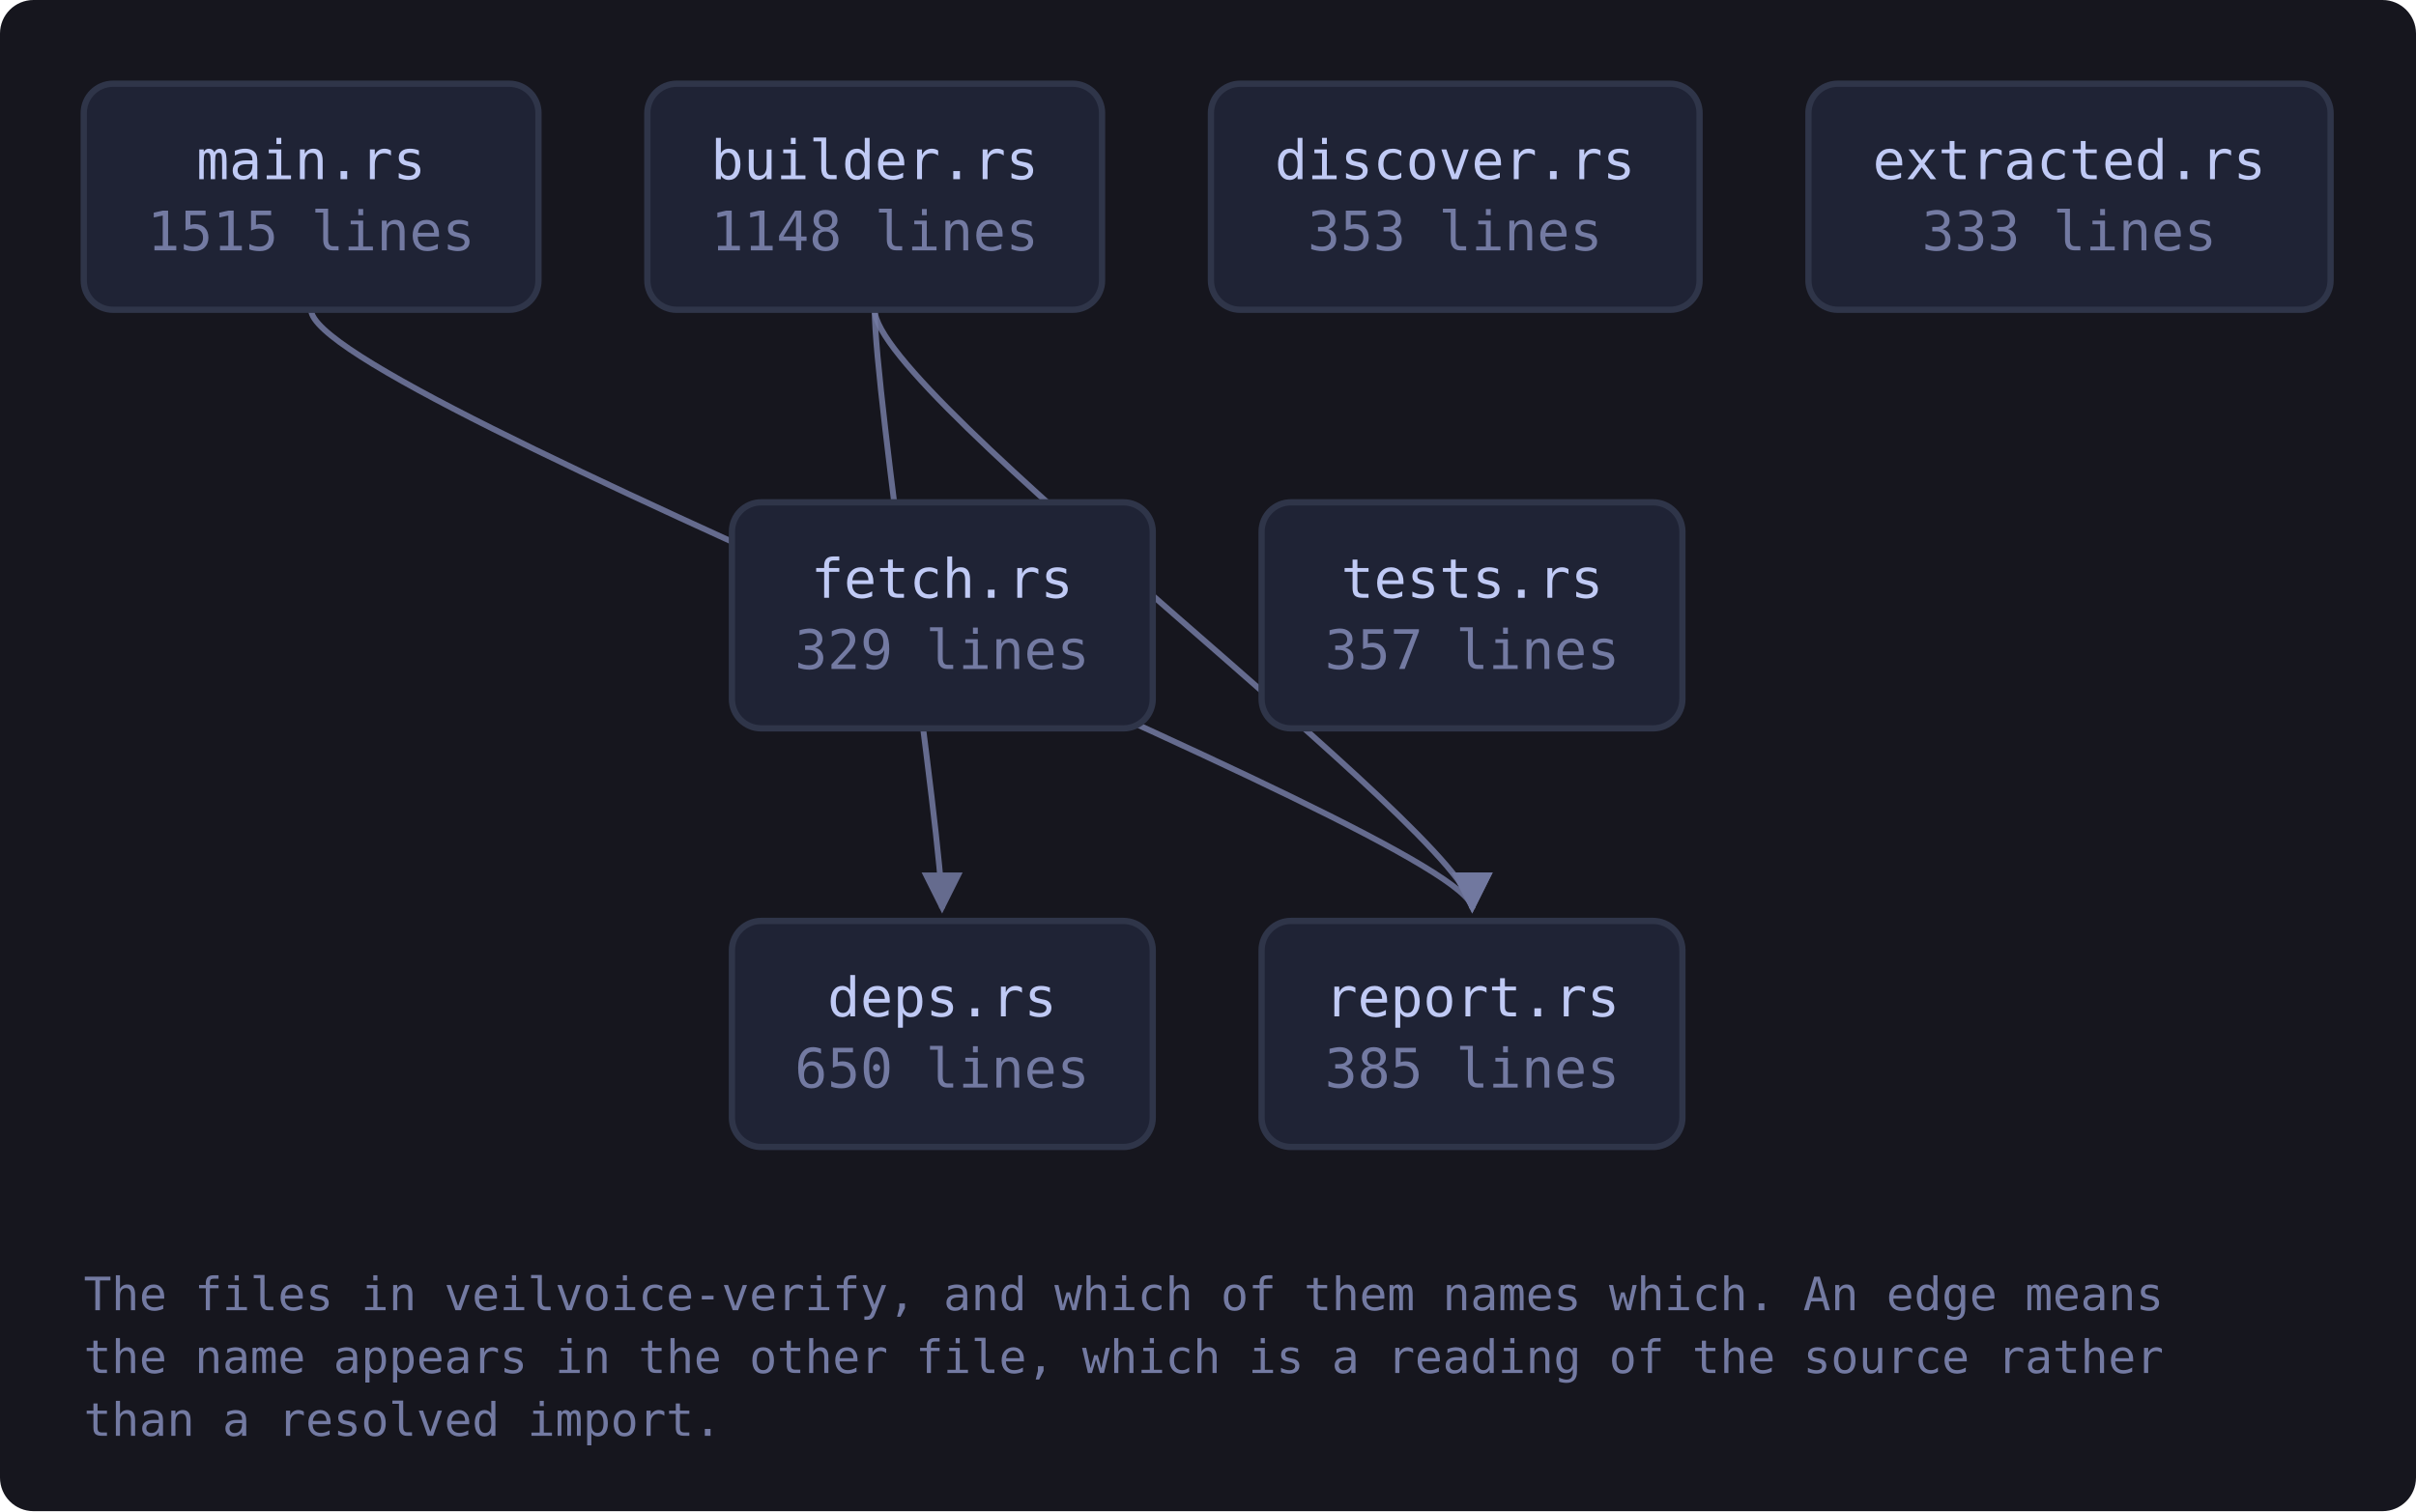
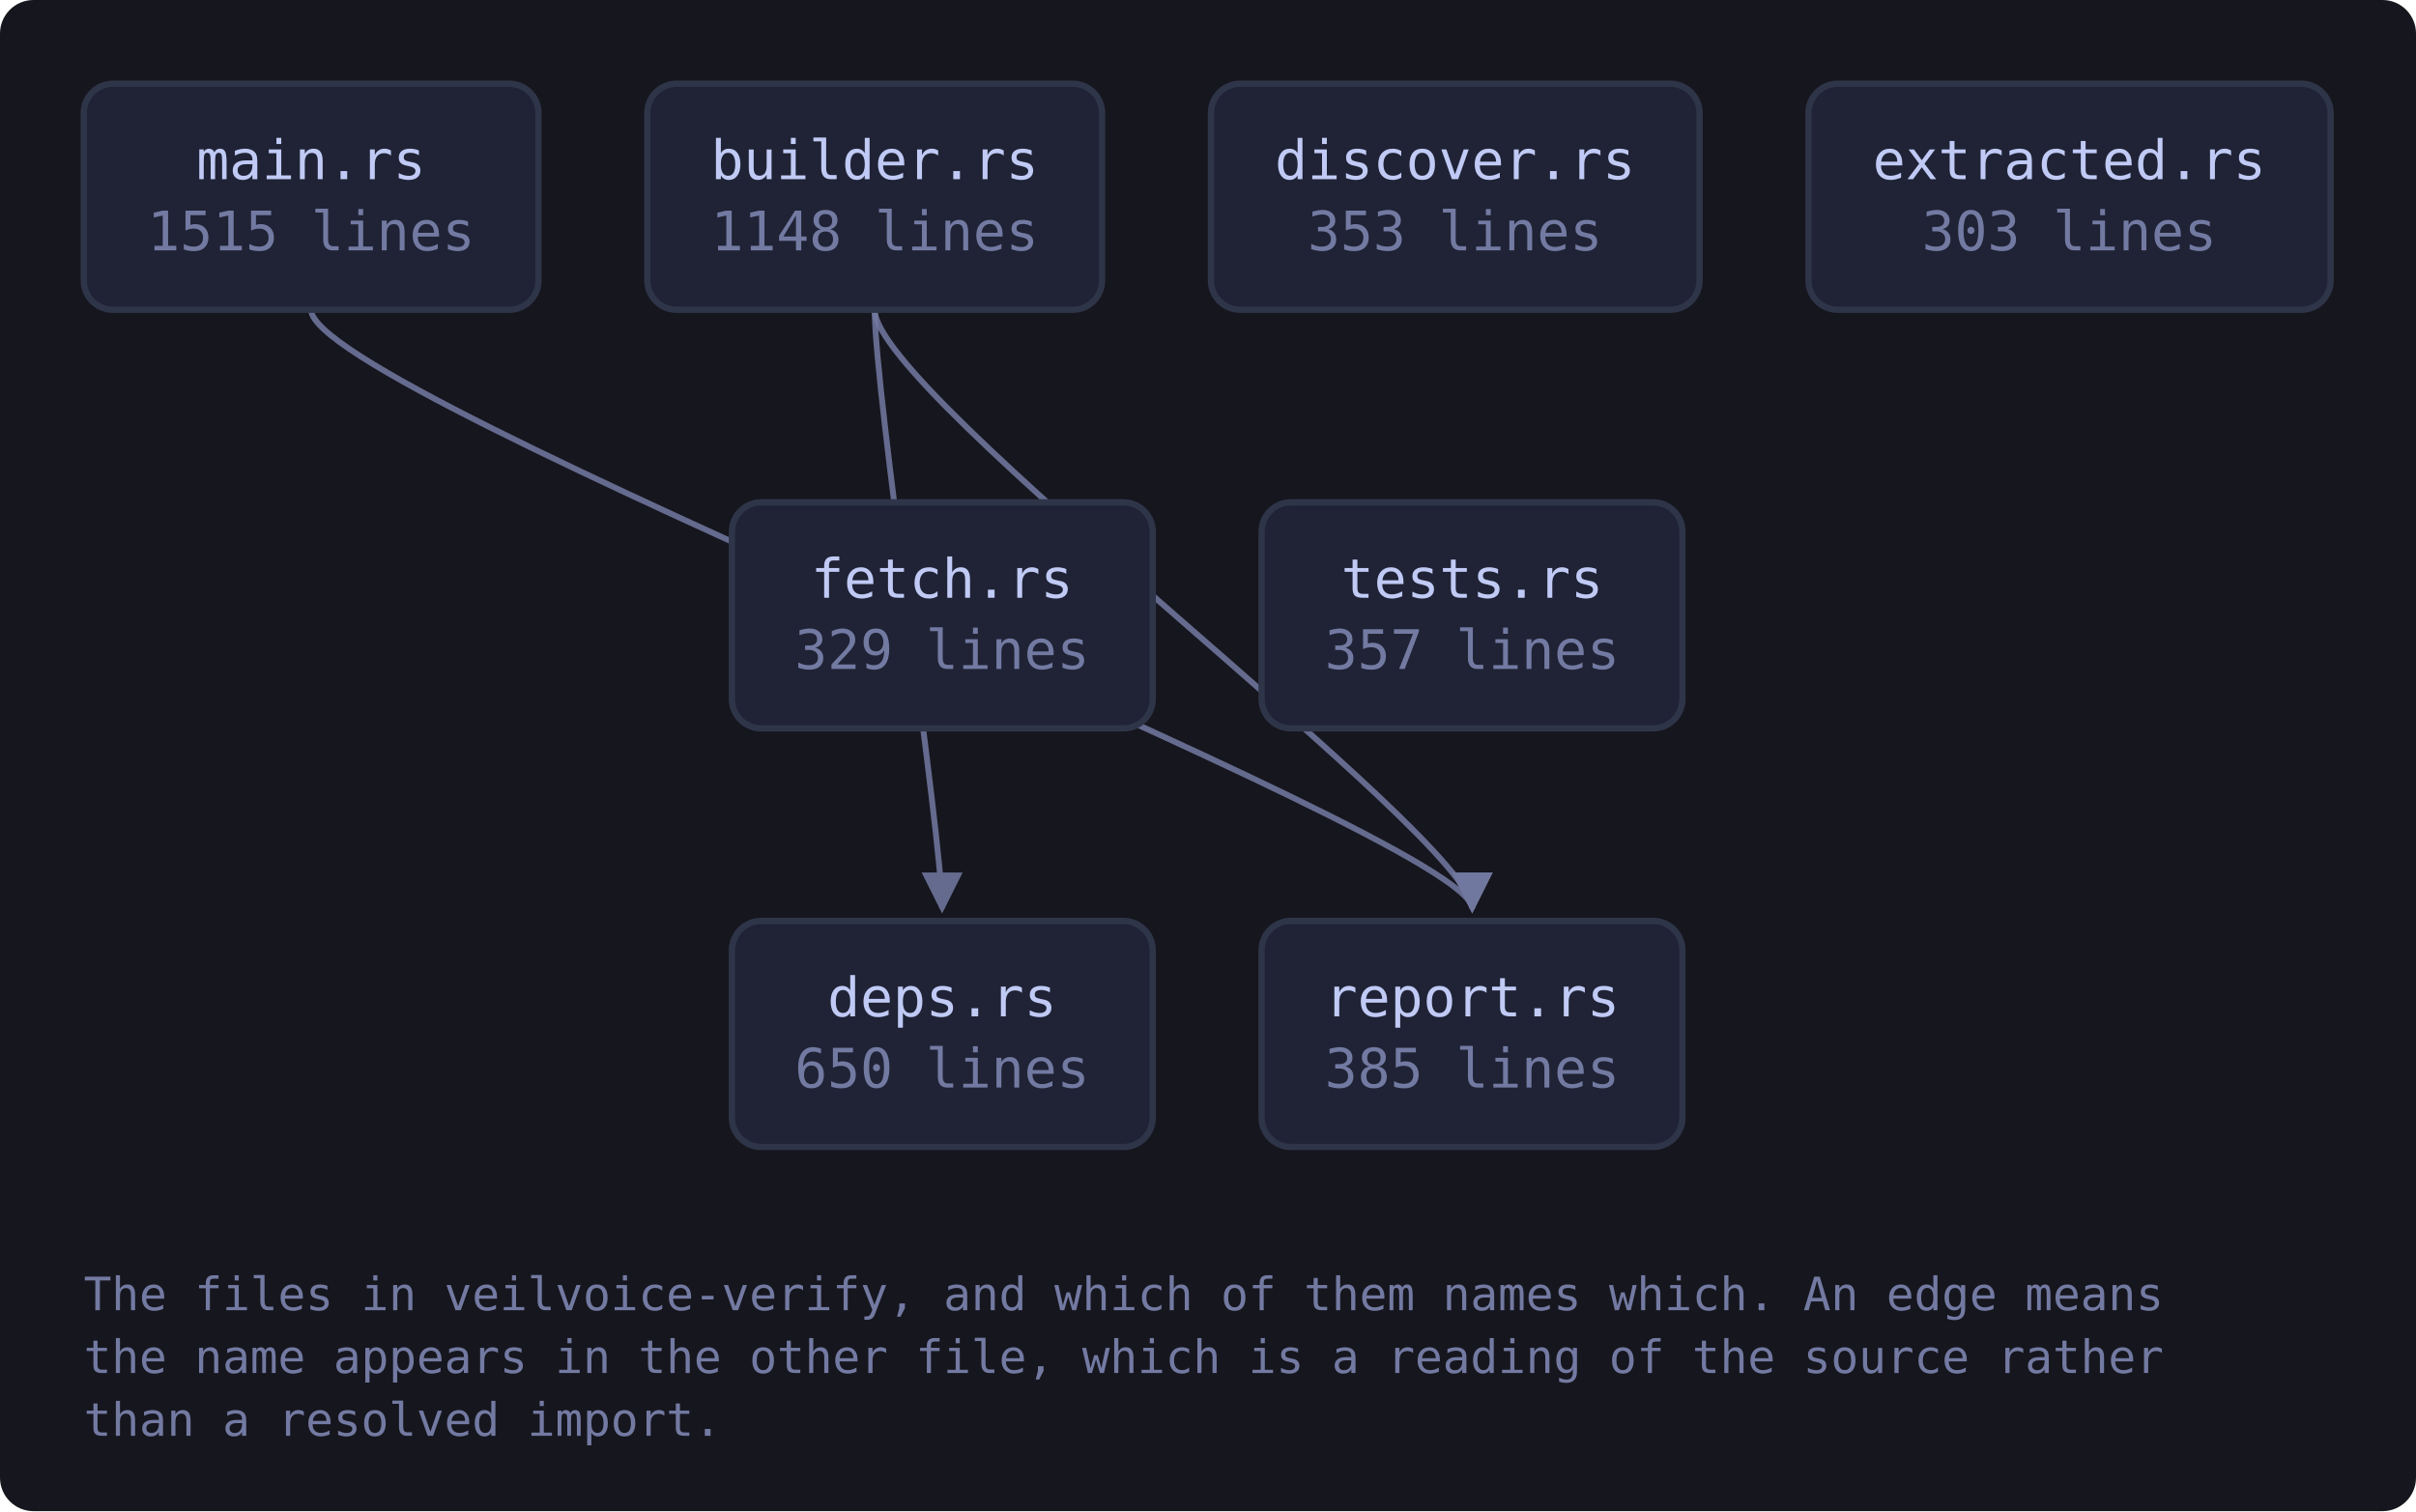
<svg xmlns="http://www.w3.org/2000/svg" viewBox="0 0 577 361" width="577" height="361" style="max-width:100%;height:auto" role="img" aria-label="flowchart">
  <defs>
    <marker id="a-muted" viewBox="0 0 8 8" refX="7" refY="4" markerWidth="7" markerHeight="7" orient="auto-start-reverse">
      <path d="M0 0 L8 4 L0 8 z" fill="var(--muted, #737aa2)" />
    </marker>
    <marker id="a-warn" viewBox="0 0 8 8" refX="7" refY="4" markerWidth="7" markerHeight="7" orient="auto-start-reverse">
      <path d="M0 0 L8 4 L0 8 z" fill="var(--warn, #e0af68)" />
    </marker>
    <marker id="a-accent" viewBox="0 0 8 8" refX="7" refY="4" markerWidth="7" markerHeight="7" orient="auto-start-reverse">
      <path d="M0 0 L8 4 L0 8 z" fill="var(--accent, #7aa2f7)" />
    </marker>
    <marker id="a-cyan" viewBox="0 0 8 8" refX="7" refY="4" markerWidth="7" markerHeight="7" orient="auto-start-reverse">
      <path d="M0 0 L8 4 L0 8 z" fill="var(--cyan, #7dcfff)" />
    </marker>
    <marker id="a-accent-2" viewBox="0 0 8 8" refX="7" refY="4" markerWidth="7" markerHeight="7" orient="auto-start-reverse">
      <path d="M0 0 L8 4 L0 8 z" fill="var(--accent-2, #bb9af7)" />
    </marker>
  </defs>
  <rect x="0" y="0" width="577" height="361" fill="var(--bg-inset, #16161e)" rx="8" />
  <path d="M208.9 74.0 C 208.9 94.0, 225.0 200.0, 225.0 217.0" fill="none" stroke="var(--muted, #737aa2)" stroke-width="1.4" opacity="0.85" marker-end="url(#a-muted)" />
  <path d="M208.9 74.0 C 208.9 94.0, 351.6 200.0, 351.6 217.0" fill="none" stroke="var(--muted, #737aa2)" stroke-width="1.4" opacity="0.85" marker-end="url(#a-muted)" />
  <path d="M74.3 74.0 C 74.3 94.0, 351.6 200.0, 351.6 217.0" fill="none" stroke="var(--muted, #737aa2)" stroke-width="1.4" opacity="0.85" marker-end="url(#a-muted)" />
  <a href="https://github.com/tilas01/veilvoice/blob/main/crates/veilvoice-verify/src/main.rs" target="_blank" rel="noopener noreferrer">
    <rect x="20.0" y="20.0" width="108.6" height="54.0" rx="7" fill="var(--bg-soft, #1f2335)" stroke="var(--border, #2f3549)" stroke-width="1.5" />
    <text x="74.3" y="42.8" font-family="ui-monospace, SFMono-Regular, Menlo, Consolas, monospace" font-size="13" fill="var(--fg, #c0caf5)" text-anchor="middle">main.rs</text>
    <text x="74.3" y="59.8" font-family="ui-monospace, SFMono-Regular, Menlo, Consolas, monospace" font-size="13" fill="var(--muted, #737aa2)" text-anchor="middle">1515 lines</text>
  </a>
  <a href="https://github.com/tilas01/veilvoice/blob/main/crates/veilvoice-verify/src/builder.rs" target="_blank" rel="noopener noreferrer">
    <rect x="154.6" y="20.0" width="108.6" height="54.0" rx="7" fill="var(--bg-soft, #1f2335)" stroke="var(--border, #2f3549)" stroke-width="1.5" />
    <text x="208.9" y="42.8" font-family="ui-monospace, SFMono-Regular, Menlo, Consolas, monospace" font-size="13" fill="var(--fg, #c0caf5)" text-anchor="middle">builder.rs</text>
    <text x="208.9" y="59.8" font-family="ui-monospace, SFMono-Regular, Menlo, Consolas, monospace" font-size="13" fill="var(--muted, #737aa2)" text-anchor="middle">1148 lines</text>
  </a>
  <a href="https://github.com/tilas01/veilvoice/blob/main/crates/veilvoice-verify/src/deps.rs" target="_blank" rel="noopener noreferrer">
    <rect x="174.8" y="220.0" width="100.5" height="54.0" rx="7" fill="var(--bg-soft, #1f2335)" stroke="var(--border, #2f3549)" stroke-width="1.5" />
    <text x="225.0" y="242.8" font-family="ui-monospace, SFMono-Regular, Menlo, Consolas, monospace" font-size="13" fill="var(--fg, #c0caf5)" text-anchor="middle">deps.rs</text>
    <text x="225.0" y="259.8" font-family="ui-monospace, SFMono-Regular, Menlo, Consolas, monospace" font-size="13" fill="var(--muted, #737aa2)" text-anchor="middle">650 lines</text>
  </a>
  <a href="https://github.com/tilas01/veilvoice/blob/main/crates/veilvoice-verify/src/discover.rs" target="_blank" rel="noopener noreferrer">
    <rect x="289.2" y="20.0" width="116.7" height="54.0" rx="7" fill="var(--bg-soft, #1f2335)" stroke="var(--border, #2f3549)" stroke-width="1.5" />
    <text x="347.5" y="42.8" font-family="ui-monospace, SFMono-Regular, Menlo, Consolas, monospace" font-size="13" fill="var(--fg, #c0caf5)" text-anchor="middle">discover.rs</text>
    <text x="347.5" y="59.8" font-family="ui-monospace, SFMono-Regular, Menlo, Consolas, monospace" font-size="13" fill="var(--muted, #737aa2)" text-anchor="middle">353 lines</text>
  </a>
  <a href="https://github.com/tilas01/veilvoice/blob/main/crates/veilvoice-verify/src/extracted.rs" target="_blank" rel="noopener noreferrer">
    <rect x="431.9" y="20.0" width="124.7" height="54.0" rx="7" fill="var(--bg-soft, #1f2335)" stroke="var(--border, #2f3549)" stroke-width="1.5" />
    <text x="494.2" y="42.8" font-family="ui-monospace, SFMono-Regular, Menlo, Consolas, monospace" font-size="13" fill="var(--fg, #c0caf5)" text-anchor="middle">extracted.rs</text>
-     <text x="494.2" y="59.8" font-family="ui-monospace, SFMono-Regular, Menlo, Consolas, monospace" font-size="13" fill="var(--muted, #737aa2)" text-anchor="middle">333 lines</text>
+     <text x="494.2" y="59.8" font-family="ui-monospace, SFMono-Regular, Menlo, Consolas, monospace" font-size="13" fill="var(--muted, #737aa2)" text-anchor="middle">303 lines</text>
  </a>
  <a href="https://github.com/tilas01/veilvoice/blob/main/crates/veilvoice-verify/src/fetch.rs" target="_blank" rel="noopener noreferrer">
    <rect x="174.8" y="120.0" width="100.5" height="54.0" rx="7" fill="var(--bg-soft, #1f2335)" stroke="var(--border, #2f3549)" stroke-width="1.5" />
    <text x="225.0" y="142.8" font-family="ui-monospace, SFMono-Regular, Menlo, Consolas, monospace" font-size="13" fill="var(--fg, #c0caf5)" text-anchor="middle">fetch.rs</text>
    <text x="225.0" y="159.8" font-family="ui-monospace, SFMono-Regular, Menlo, Consolas, monospace" font-size="13" fill="var(--muted, #737aa2)" text-anchor="middle">329 lines</text>
  </a>
  <a href="https://github.com/tilas01/veilvoice/blob/main/crates/veilvoice-verify/src/report.rs" target="_blank" rel="noopener noreferrer">
    <rect x="301.3" y="220.0" width="100.5" height="54.0" rx="7" fill="var(--bg-soft, #1f2335)" stroke="var(--border, #2f3549)" stroke-width="1.5" />
    <text x="351.6" y="242.8" font-family="ui-monospace, SFMono-Regular, Menlo, Consolas, monospace" font-size="13" fill="var(--fg, #c0caf5)" text-anchor="middle">report.rs</text>
    <text x="351.6" y="259.8" font-family="ui-monospace, SFMono-Regular, Menlo, Consolas, monospace" font-size="13" fill="var(--muted, #737aa2)" text-anchor="middle">385 lines</text>
  </a>
  <a href="https://github.com/tilas01/veilvoice/blob/main/crates/veilvoice-verify/src/tests.rs" target="_blank" rel="noopener noreferrer">
    <rect x="301.3" y="120.0" width="100.5" height="54.0" rx="7" fill="var(--bg-soft, #1f2335)" stroke="var(--border, #2f3549)" stroke-width="1.5" />
    <text x="351.6" y="142.8" font-family="ui-monospace, SFMono-Regular, Menlo, Consolas, monospace" font-size="13" fill="var(--fg, #c0caf5)" text-anchor="middle">tests.rs</text>
    <text x="351.6" y="159.8" font-family="ui-monospace, SFMono-Regular, Menlo, Consolas, monospace" font-size="13" fill="var(--muted, #737aa2)" text-anchor="middle">357 lines</text>
  </a>
  <text x="20.0" y="313.0" font-family="ui-monospace, SFMono-Regular, Menlo, Consolas, monospace" font-size="11" fill="var(--muted, #737aa2)">The files in veilvoice-verify, and which of them names which. An edge means</text>
  <text x="20.0" y="328.0" font-family="ui-monospace, SFMono-Regular, Menlo, Consolas, monospace" font-size="11" fill="var(--muted, #737aa2)">the name appears in the other file, which is a reading of the source rather</text>
  <text x="20.0" y="343.0" font-family="ui-monospace, SFMono-Regular, Menlo, Consolas, monospace" font-size="11" fill="var(--muted, #737aa2)">than a resolved import.</text>
</svg>
